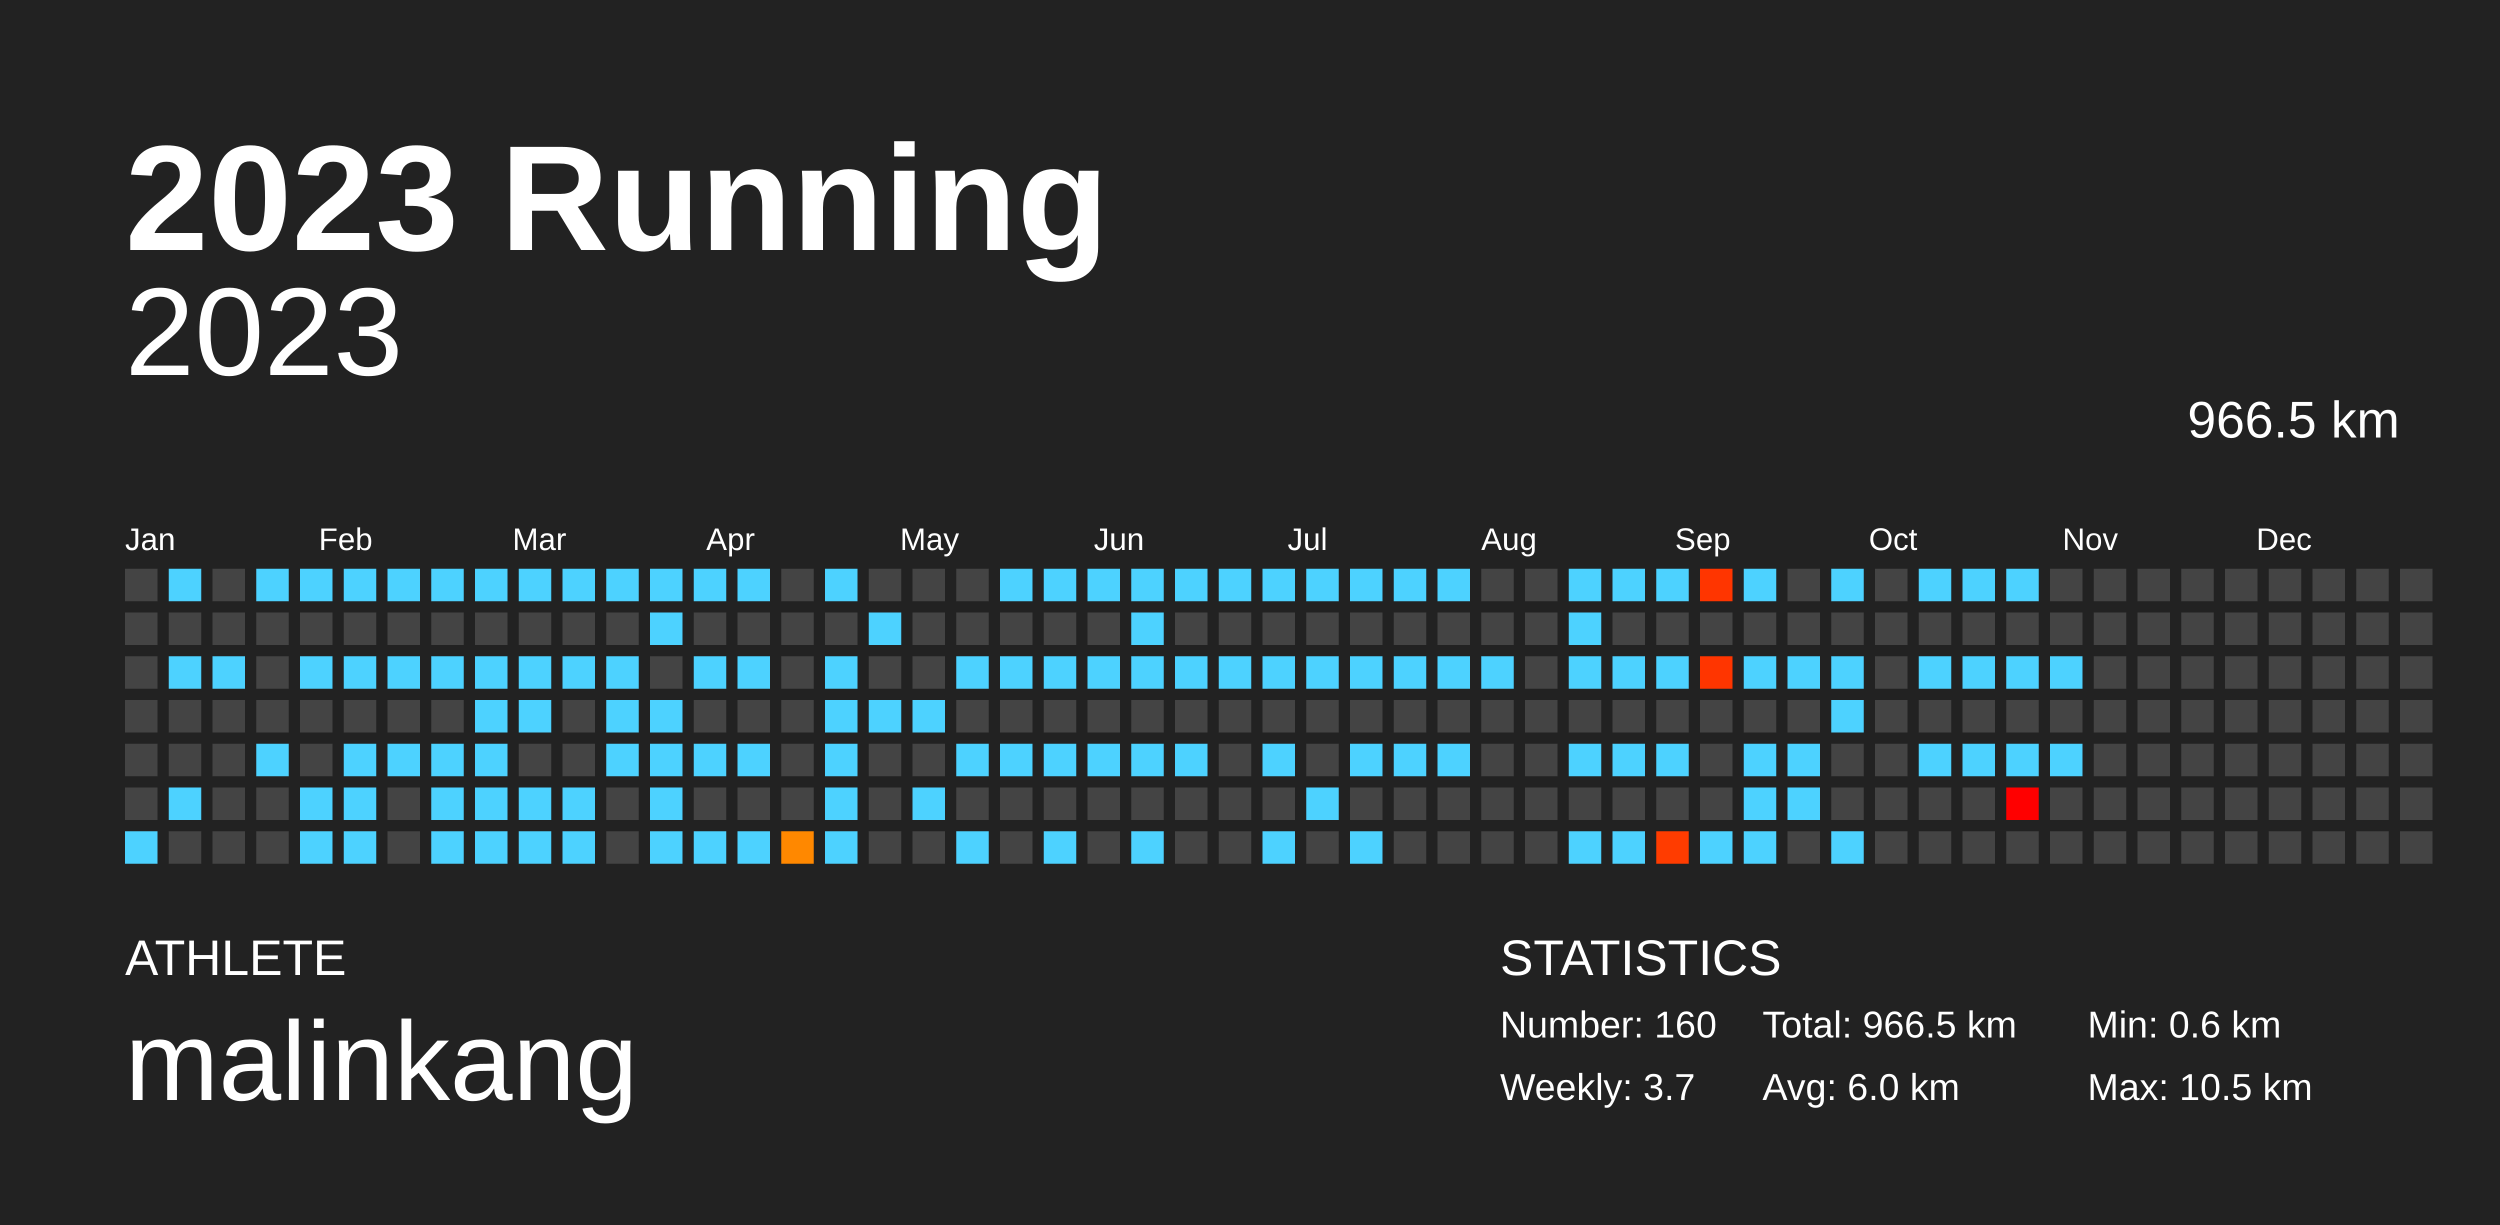
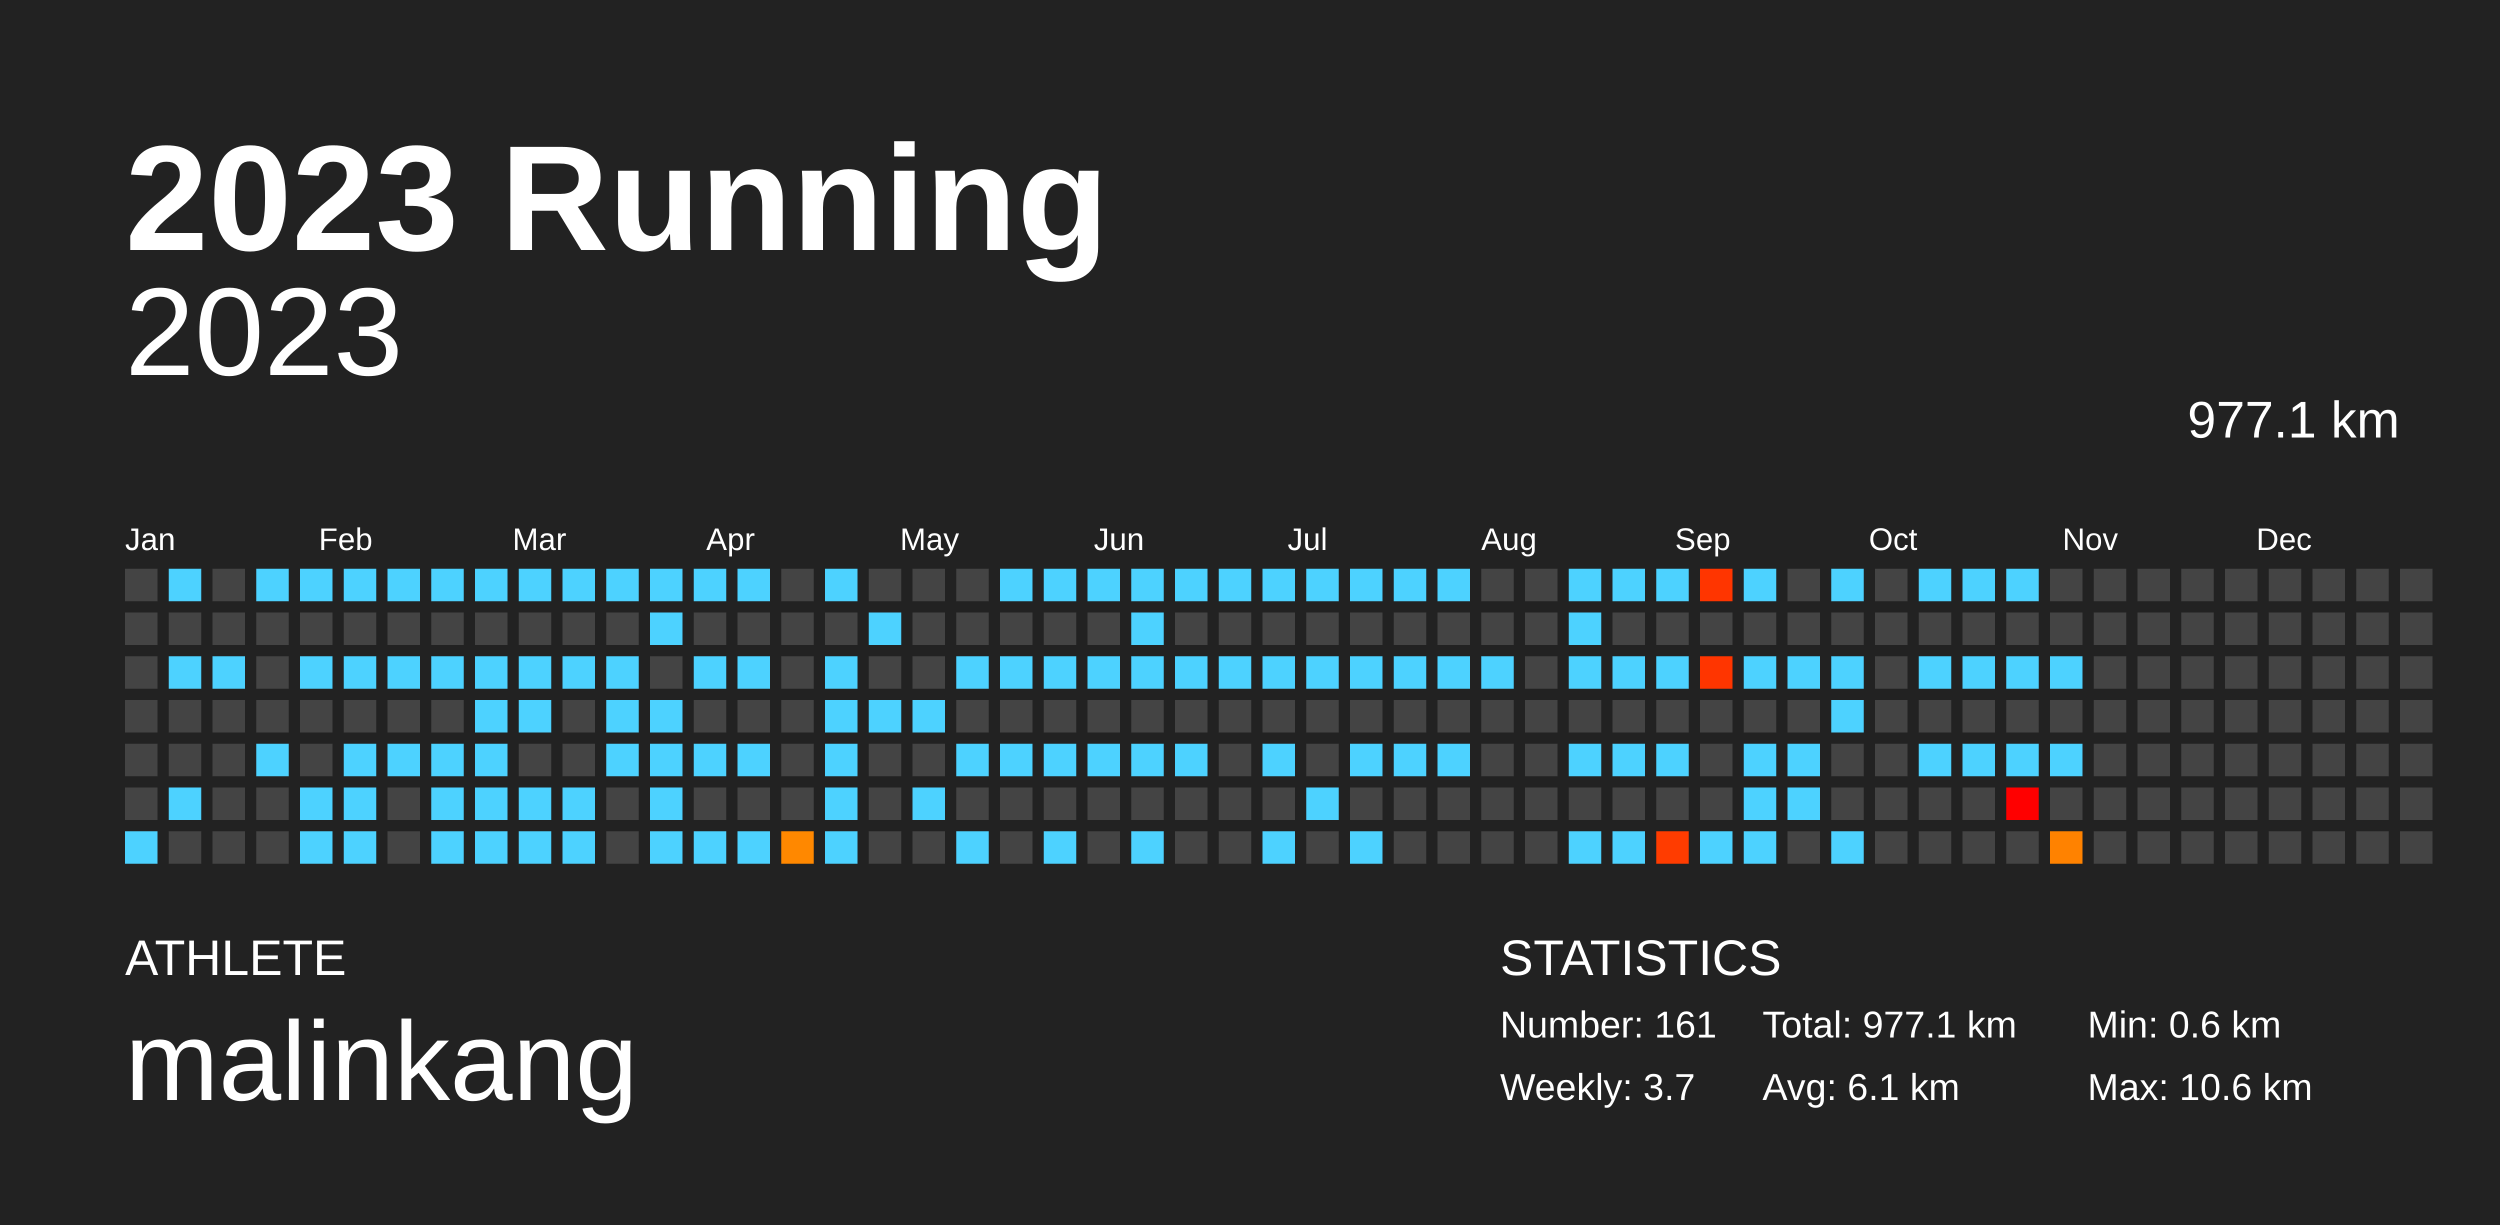
<svg xmlns="http://www.w3.org/2000/svg" baseProfile="full" height="98mm" version="1.1" viewBox="0,0,200,98" width="200mm">
  <defs />
  <rect fill="#222222" height="98" width="200" x="0" y="0" />
  <text fill="#FFFFFF" style="font-size:12px; font-family:Arial; font-weight:bold;" x="10" y="20">2023 Running</text>
  <text fill="#FFFFFF" style="font-size:4px; font-family:Arial" x="10" y="78">ATHLETE</text>
  <text fill="#FFFFFF" style="font-size:9px; font-family:Arial" x="10" y="88">malinkang</text>
  <text fill="#FFFFFF" style="font-size:4px; font-family:Arial" x="120" y="78">STATISTICS</text>
-   <text fill="#FFFFFF" style="font-size:3px; font-family:Arial" x="120" y="83">Number: 160</text>
+   <text fill="#FFFFFF" style="font-size:3px; font-family:Arial" x="120" y="83">Number: 161</text>
  <text fill="#FFFFFF" style="font-size:3px; font-family:Arial" x="120" y="88">Weekly: 3.7</text>
-   <text fill="#FFFFFF" style="font-size:3px; font-family:Arial" x="141" y="83">Total: 966.5 km</text>
-   <text fill="#FFFFFF" style="font-size:3px; font-family:Arial" x="141" y="88">Avg: 6.0 km</text>
+   <text fill="#FFFFFF" style="font-size:3px; font-family:Arial" x="141" y="83">Total: 977.1 km</text>
+   <text fill="#FFFFFF" style="font-size:3px; font-family:Arial" x="141" y="88">Avg: 6.1 km</text>
  <text fill="#FFFFFF" style="font-size:3px; font-family:Arial" x="167" y="83">Min: 0.6 km</text>
-   <text fill="#FFFFFF" style="font-size:3px; font-family:Arial" x="167" y="88">Max: 10.5 km</text>
+   <text fill="#FFFFFF" style="font-size:3px; font-family:Arial" x="167" y="88">Max: 10.6 km</text>
  <text alignment-baseline="hanging" fill="#FFFFFF" style="font-size:10.0px; font-family:Arial;" x="10" y="30">2023</text>
-   <text alignment-baseline="hanging" fill="#FFFFFF" style="font-size:4.125px; font-family:Arial;" x="175" y="35">966.5 km</text>
+   <text alignment-baseline="hanging" fill="#FFFFFF" style="font-size:4.125px; font-family:Arial;" x="175" y="35">977.1 km</text>
  <text fill="#FFFFFF" style="font-size:2.5px; font-family:Arial" x="10.0" y="44">Jan</text>
  <text fill="#FFFFFF" style="font-size:2.5px; font-family:Arial" x="25.5" y="44">Feb</text>
  <text fill="#FFFFFF" style="font-size:2.5px; font-family:Arial" x="41.0" y="44">Mar</text>
  <text fill="#FFFFFF" style="font-size:2.5px; font-family:Arial" x="56.5" y="44">Apr</text>
  <text fill="#FFFFFF" style="font-size:2.5px; font-family:Arial" x="72.0" y="44">May</text>
  <text fill="#FFFFFF" style="font-size:2.5px; font-family:Arial" x="87.5" y="44">Jun</text>
  <text fill="#FFFFFF" style="font-size:2.5px; font-family:Arial" x="103.0" y="44">Jul</text>
  <text fill="#FFFFFF" style="font-size:2.5px; font-family:Arial" x="118.5" y="44">Aug</text>
  <text fill="#FFFFFF" style="font-size:2.5px; font-family:Arial" x="134.0" y="44">Sep</text>
  <text fill="#FFFFFF" style="font-size:2.5px; font-family:Arial" x="149.5" y="44">Oct</text>
  <text fill="#FFFFFF" style="font-size:2.5px; font-family:Arial" x="165.0" y="44">Nov</text>
  <text fill="#FFFFFF" style="font-size:2.5px; font-family:Arial" x="180.5" y="44">Dec</text>
  <rect fill="#444444" height="2.6" width="2.6" x="10.0" y="45.5" />
  <rect fill="#444444" height="2.6" width="2.6" x="10.0" y="49.0" />
  <rect fill="#444444" height="2.6" width="2.6" x="10.0" y="52.5" />
  <rect fill="#444444" height="2.6" width="2.6" x="10.0" y="56.0" />
  <rect fill="#444444" height="2.6" width="2.6" x="10.0" y="59.5" />
  <rect fill="#444444" height="2.6" width="2.6" x="10.0" y="63.0" />
  <rect fill="#4dd2ff" height="2.6" width="2.6" x="10.0" y="66.5" />
  <rect fill="#4dd2ff" height="2.6" width="2.6" x="13.5" y="45.5" />
  <rect fill="#444444" height="2.6" width="2.6" x="13.5" y="49.0" />
  <rect fill="#4dd2ff" height="2.6" width="2.6" x="13.5" y="52.5" />
  <rect fill="#444444" height="2.6" width="2.6" x="13.5" y="56.0" />
  <rect fill="#444444" height="2.6" width="2.6" x="13.5" y="59.5" />
  <rect fill="#4dd2ff" height="2.6" width="2.6" x="13.5" y="63.0" />
  <rect fill="#444444" height="2.6" width="2.6" x="13.5" y="66.5" />
  <rect fill="#444444" height="2.6" width="2.6" x="17.0" y="45.5" />
  <rect fill="#444444" height="2.6" width="2.6" x="17.0" y="49.0" />
  <rect fill="#4dd2ff" height="2.6" width="2.6" x="17.0" y="52.5" />
  <rect fill="#444444" height="2.6" width="2.6" x="17.0" y="56.0" />
  <rect fill="#444444" height="2.6" width="2.6" x="17.0" y="59.5" />
  <rect fill="#444444" height="2.6" width="2.6" x="17.0" y="63.0" />
  <rect fill="#444444" height="2.6" width="2.6" x="17.0" y="66.5" />
  <rect fill="#4dd2ff" height="2.6" width="2.6" x="20.5" y="45.5" />
  <rect fill="#444444" height="2.6" width="2.6" x="20.5" y="49.0" />
  <rect fill="#444444" height="2.6" width="2.6" x="20.5" y="52.5" />
  <rect fill="#444444" height="2.6" width="2.6" x="20.5" y="56.0" />
  <rect fill="#4dd2ff" height="2.6" width="2.6" x="20.5" y="59.5" />
  <rect fill="#444444" height="2.6" width="2.6" x="20.5" y="63.0" />
  <rect fill="#444444" height="2.6" width="2.6" x="20.5" y="66.5" />
  <rect fill="#4dd2ff" height="2.6" width="2.6" x="24.0" y="45.5" />
  <rect fill="#444444" height="2.6" width="2.6" x="24.0" y="49.0" />
  <rect fill="#4dd2ff" height="2.6" width="2.6" x="24.0" y="52.5" />
  <rect fill="#444444" height="2.6" width="2.6" x="24.0" y="56.0" />
  <rect fill="#444444" height="2.6" width="2.6" x="24.0" y="59.5" />
  <rect fill="#4dd2ff" height="2.6" width="2.6" x="24.0" y="63.0" />
  <rect fill="#4dd2ff" height="2.6" width="2.6" x="24.0" y="66.5" />
  <rect fill="#4dd2ff" height="2.6" width="2.6" x="27.5" y="45.5" />
  <rect fill="#444444" height="2.6" width="2.6" x="27.5" y="49.0" />
  <rect fill="#4dd2ff" height="2.6" width="2.6" x="27.5" y="52.5" />
  <rect fill="#444444" height="2.6" width="2.6" x="27.5" y="56.0" />
  <rect fill="#4dd2ff" height="2.6" width="2.6" x="27.5" y="59.5" />
  <rect fill="#4dd2ff" height="2.6" width="2.6" x="27.5" y="63.0" />
  <rect fill="#4dd2ff" height="2.6" width="2.6" x="27.5" y="66.5" />
  <rect fill="#4dd2ff" height="2.6" width="2.6" x="31.0" y="45.5" />
  <rect fill="#444444" height="2.6" width="2.6" x="31.0" y="49.0" />
  <rect fill="#4dd2ff" height="2.6" width="2.6" x="31.0" y="52.5" />
  <rect fill="#444444" height="2.6" width="2.6" x="31.0" y="56.0" />
  <rect fill="#4dd2ff" height="2.6" width="2.6" x="31.0" y="59.5" />
  <rect fill="#444444" height="2.6" width="2.6" x="31.0" y="63.0" />
  <rect fill="#444444" height="2.6" width="2.6" x="31.0" y="66.5" />
  <rect fill="#4dd2ff" height="2.6" width="2.6" x="34.5" y="45.5" />
  <rect fill="#444444" height="2.6" width="2.6" x="34.5" y="49.0" />
  <rect fill="#4dd2ff" height="2.6" width="2.6" x="34.5" y="52.5" />
  <rect fill="#444444" height="2.6" width="2.6" x="34.5" y="56.0" />
  <rect fill="#4dd2ff" height="2.6" width="2.6" x="34.5" y="59.5" />
  <rect fill="#4dd2ff" height="2.6" width="2.6" x="34.5" y="63.0" />
  <rect fill="#4dd2ff" height="2.6" width="2.6" x="34.5" y="66.5" />
  <rect fill="#4dd2ff" height="2.6" width="2.6" x="38.0" y="45.5" />
  <rect fill="#444444" height="2.6" width="2.6" x="38.0" y="49.0" />
  <rect fill="#4dd2ff" height="2.6" width="2.6" x="38.0" y="52.5" />
  <rect fill="#4dd2ff" height="2.6" width="2.6" x="38.0" y="56.0" />
  <rect fill="#4dd2ff" height="2.6" width="2.6" x="38.0" y="59.5" />
  <rect fill="#4dd2ff" height="2.6" width="2.6" x="38.0" y="63.0" />
  <rect fill="#4dd2ff" height="2.6" width="2.6" x="38.0" y="66.5" />
  <rect fill="#4dd2ff" height="2.6" width="2.6" x="41.5" y="45.5" />
  <rect fill="#444444" height="2.6" width="2.6" x="41.5" y="49.0" />
  <rect fill="#4dd2ff" height="2.6" width="2.6" x="41.5" y="52.5" />
  <rect fill="#4dd2ff" height="2.6" width="2.6" x="41.5" y="56.0" />
  <rect fill="#444444" height="2.6" width="2.6" x="41.5" y="59.5" />
  <rect fill="#4dd2ff" height="2.6" width="2.6" x="41.5" y="63.0" />
  <rect fill="#4dd2ff" height="2.6" width="2.6" x="41.5" y="66.5" />
  <rect fill="#4dd2ff" height="2.6" width="2.6" x="45.0" y="45.5" />
  <rect fill="#444444" height="2.6" width="2.6" x="45.0" y="49.0" />
  <rect fill="#4dd2ff" height="2.6" width="2.6" x="45.0" y="52.5" />
  <rect fill="#444444" height="2.6" width="2.6" x="45.0" y="56.0" />
  <rect fill="#444444" height="2.6" width="2.6" x="45.0" y="59.5" />
  <rect fill="#4dd2ff" height="2.6" width="2.6" x="45.0" y="63.0" />
  <rect fill="#4dd2ff" height="2.6" width="2.6" x="45.0" y="66.5" />
  <rect fill="#4dd2ff" height="2.6" width="2.6" x="48.5" y="45.5" />
  <rect fill="#444444" height="2.6" width="2.6" x="48.5" y="49.0" />
  <rect fill="#4dd2ff" height="2.6" width="2.6" x="48.5" y="52.5" />
  <rect fill="#4dd2ff" height="2.6" width="2.6" x="48.5" y="56.0" />
  <rect fill="#4dd2ff" height="2.6" width="2.6" x="48.5" y="59.5" />
  <rect fill="#444444" height="2.6" width="2.6" x="48.5" y="63.0" />
  <rect fill="#444444" height="2.6" width="2.6" x="48.5" y="66.5" />
  <rect fill="#4dd2ff" height="2.6" width="2.6" x="52.0" y="45.5" />
  <rect fill="#4dd2ff" height="2.6" width="2.6" x="52.0" y="49.0" />
  <rect fill="#444444" height="2.6" width="2.6" x="52.0" y="52.5" />
  <rect fill="#4dd2ff" height="2.6" width="2.6" x="52.0" y="56.0" />
  <rect fill="#4dd2ff" height="2.6" width="2.6" x="52.0" y="59.5" />
  <rect fill="#4dd2ff" height="2.6" width="2.6" x="52.0" y="63.0" />
  <rect fill="#4dd2ff" height="2.6" width="2.6" x="52.0" y="66.5" />
  <rect fill="#4dd2ff" height="2.6" width="2.6" x="55.5" y="45.5" />
  <rect fill="#444444" height="2.6" width="2.6" x="55.5" y="49.0" />
  <rect fill="#4dd2ff" height="2.6" width="2.6" x="55.5" y="52.5" />
  <rect fill="#444444" height="2.6" width="2.6" x="55.5" y="56.0" />
  <rect fill="#4dd2ff" height="2.6" width="2.6" x="55.5" y="59.5" />
  <rect fill="#444444" height="2.6" width="2.6" x="55.5" y="63.0" />
  <rect fill="#4dd2ff" height="2.6" width="2.6" x="55.5" y="66.5" />
  <rect fill="#4dd2ff" height="2.6" width="2.6" x="59.0" y="45.5" />
  <rect fill="#444444" height="2.6" width="2.6" x="59.0" y="49.0" />
  <rect fill="#4dd2ff" height="2.6" width="2.6" x="59.0" y="52.5" />
  <rect fill="#444444" height="2.6" width="2.6" x="59.0" y="56.0" />
  <rect fill="#4dd2ff" height="2.6" width="2.6" x="59.0" y="59.5" />
  <rect fill="#444444" height="2.6" width="2.6" x="59.0" y="63.0" />
  <rect fill="#4dd2ff" height="2.6" width="2.6" x="59.0" y="66.5" />
  <rect fill="#444444" height="2.6" width="2.6" x="62.5" y="45.5" />
  <rect fill="#444444" height="2.6" width="2.6" x="62.5" y="49.0" />
  <rect fill="#444444" height="2.6" width="2.6" x="62.5" y="52.5" />
  <rect fill="#444444" height="2.6" width="2.6" x="62.5" y="56.0" />
  <rect fill="#444444" height="2.6" width="2.6" x="62.5" y="59.5" />
  <rect fill="#444444" height="2.6" width="2.6" x="62.5" y="63.0" />
  <rect fill="#ff8800" height="2.6" width="2.6" x="62.5" y="66.5" />
  <rect fill="#4dd2ff" height="2.6" width="2.6" x="66.0" y="45.5" />
  <rect fill="#444444" height="2.6" width="2.6" x="66.0" y="49.0" />
  <rect fill="#4dd2ff" height="2.6" width="2.6" x="66.0" y="52.5" />
  <rect fill="#4dd2ff" height="2.6" width="2.6" x="66.0" y="56.0" />
  <rect fill="#4dd2ff" height="2.6" width="2.6" x="66.0" y="59.5" />
  <rect fill="#4dd2ff" height="2.6" width="2.6" x="66.0" y="63.0" />
  <rect fill="#4dd2ff" height="2.6" width="2.6" x="66.0" y="66.5" />
  <rect fill="#444444" height="2.6" width="2.6" x="69.5" y="45.5" />
  <rect fill="#4dd2ff" height="2.6" width="2.6" x="69.5" y="49.0" />
  <rect fill="#444444" height="2.6" width="2.6" x="69.5" y="52.5" />
  <rect fill="#4dd2ff" height="2.6" width="2.6" x="69.5" y="56.0" />
  <rect fill="#444444" height="2.6" width="2.6" x="69.5" y="59.5" />
  <rect fill="#444444" height="2.6" width="2.6" x="69.5" y="63.0" />
  <rect fill="#444444" height="2.6" width="2.6" x="69.5" y="66.5" />
  <rect fill="#444444" height="2.6" width="2.6" x="73.0" y="45.5" />
  <rect fill="#444444" height="2.6" width="2.6" x="73.0" y="49.0" />
  <rect fill="#444444" height="2.6" width="2.6" x="73.0" y="52.5" />
  <rect fill="#4dd2ff" height="2.6" width="2.6" x="73.0" y="56.0" />
  <rect fill="#444444" height="2.6" width="2.6" x="73.0" y="59.5" />
  <rect fill="#4dd2ff" height="2.6" width="2.6" x="73.0" y="63.0" />
  <rect fill="#444444" height="2.6" width="2.6" x="73.0" y="66.5" />
  <rect fill="#444444" height="2.6" width="2.6" x="76.5" y="45.5" />
  <rect fill="#444444" height="2.6" width="2.6" x="76.5" y="49.0" />
  <rect fill="#4dd2ff" height="2.6" width="2.6" x="76.5" y="52.5" />
  <rect fill="#444444" height="2.6" width="2.6" x="76.5" y="56.0" />
  <rect fill="#4dd2ff" height="2.6" width="2.6" x="76.5" y="59.5" />
  <rect fill="#444444" height="2.6" width="2.6" x="76.5" y="63.0" />
  <rect fill="#4dd2ff" height="2.6" width="2.6" x="76.5" y="66.5" />
  <rect fill="#4dd2ff" height="2.6" width="2.6" x="80.0" y="45.5" />
  <rect fill="#444444" height="2.6" width="2.6" x="80.0" y="49.0" />
  <rect fill="#4dd2ff" height="2.6" width="2.6" x="80.0" y="52.5" />
  <rect fill="#444444" height="2.6" width="2.6" x="80.0" y="56.0" />
  <rect fill="#4dd2ff" height="2.6" width="2.6" x="80.0" y="59.5" />
  <rect fill="#444444" height="2.6" width="2.6" x="80.0" y="63.0" />
  <rect fill="#444444" height="2.6" width="2.6" x="80.0" y="66.5" />
  <rect fill="#4dd2ff" height="2.6" width="2.6" x="83.5" y="45.5" />
  <rect fill="#444444" height="2.6" width="2.6" x="83.5" y="49.0" />
  <rect fill="#4dd2ff" height="2.6" width="2.6" x="83.5" y="52.5" />
  <rect fill="#444444" height="2.6" width="2.6" x="83.5" y="56.0" />
  <rect fill="#4dd2ff" height="2.6" width="2.6" x="83.5" y="59.5" />
  <rect fill="#444444" height="2.6" width="2.6" x="83.5" y="63.0" />
  <rect fill="#4dd2ff" height="2.6" width="2.6" x="83.5" y="66.5" />
  <rect fill="#4dd2ff" height="2.6" width="2.6" x="87.0" y="45.5" />
  <rect fill="#444444" height="2.6" width="2.6" x="87.0" y="49.0" />
  <rect fill="#4dd2ff" height="2.6" width="2.6" x="87.0" y="52.5" />
  <rect fill="#444444" height="2.6" width="2.6" x="87.0" y="56.0" />
  <rect fill="#4dd2ff" height="2.6" width="2.6" x="87.0" y="59.5" />
  <rect fill="#444444" height="2.6" width="2.6" x="87.0" y="63.0" />
  <rect fill="#444444" height="2.6" width="2.6" x="87.0" y="66.5" />
  <rect fill="#4dd2ff" height="2.6" width="2.6" x="90.5" y="45.5" />
  <rect fill="#4dd2ff" height="2.6" width="2.6" x="90.5" y="49.0" />
  <rect fill="#4dd2ff" height="2.6" width="2.6" x="90.5" y="52.5" />
  <rect fill="#444444" height="2.6" width="2.6" x="90.5" y="56.0" />
  <rect fill="#4dd2ff" height="2.6" width="2.6" x="90.5" y="59.5" />
  <rect fill="#444444" height="2.6" width="2.6" x="90.5" y="63.0" />
  <rect fill="#4dd2ff" height="2.6" width="2.6" x="90.5" y="66.5" />
  <rect fill="#4dd2ff" height="2.6" width="2.6" x="94.0" y="45.5" />
  <rect fill="#444444" height="2.6" width="2.6" x="94.0" y="49.0" />
  <rect fill="#4dd2ff" height="2.6" width="2.6" x="94.0" y="52.5" />
  <rect fill="#444444" height="2.6" width="2.6" x="94.0" y="56.0" />
  <rect fill="#4dd2ff" height="2.6" width="2.6" x="94.0" y="59.5" />
  <rect fill="#444444" height="2.6" width="2.6" x="94.0" y="63.0" />
  <rect fill="#444444" height="2.6" width="2.6" x="94.0" y="66.5" />
  <rect fill="#4dd2ff" height="2.6" width="2.6" x="97.5" y="45.5" />
  <rect fill="#444444" height="2.6" width="2.6" x="97.5" y="49.0" />
  <rect fill="#4dd2ff" height="2.6" width="2.6" x="97.5" y="52.5" />
  <rect fill="#444444" height="2.6" width="2.6" x="97.5" y="56.0" />
  <rect fill="#444444" height="2.6" width="2.6" x="97.5" y="59.5" />
  <rect fill="#444444" height="2.6" width="2.6" x="97.5" y="63.0" />
  <rect fill="#444444" height="2.6" width="2.6" x="97.5" y="66.5" />
  <rect fill="#4dd2ff" height="2.6" width="2.6" x="101.0" y="45.5" />
  <rect fill="#444444" height="2.6" width="2.6" x="101.0" y="49.0" />
  <rect fill="#4dd2ff" height="2.6" width="2.6" x="101.0" y="52.5" />
  <rect fill="#444444" height="2.6" width="2.6" x="101.0" y="56.0" />
  <rect fill="#4dd2ff" height="2.6" width="2.6" x="101.0" y="59.5" />
  <rect fill="#444444" height="2.6" width="2.6" x="101.0" y="63.0" />
  <rect fill="#4dd2ff" height="2.6" width="2.6" x="101.0" y="66.5" />
  <rect fill="#4dd2ff" height="2.6" width="2.6" x="104.5" y="45.5" />
  <rect fill="#444444" height="2.6" width="2.6" x="104.5" y="49.0" />
  <rect fill="#4dd2ff" height="2.6" width="2.6" x="104.5" y="52.5" />
  <rect fill="#444444" height="2.6" width="2.6" x="104.5" y="56.0" />
  <rect fill="#444444" height="2.6" width="2.6" x="104.5" y="59.5" />
  <rect fill="#4dd2ff" height="2.6" width="2.6" x="104.5" y="63.0" />
  <rect fill="#444444" height="2.6" width="2.6" x="104.5" y="66.5" />
  <rect fill="#4dd2ff" height="2.6" width="2.6" x="108.0" y="45.5" />
  <rect fill="#444444" height="2.6" width="2.6" x="108.0" y="49.0" />
  <rect fill="#4dd2ff" height="2.6" width="2.6" x="108.0" y="52.5" />
  <rect fill="#444444" height="2.6" width="2.6" x="108.0" y="56.0" />
  <rect fill="#4dd2ff" height="2.6" width="2.6" x="108.0" y="59.5" />
  <rect fill="#444444" height="2.6" width="2.6" x="108.0" y="63.0" />
  <rect fill="#4dd2ff" height="2.6" width="2.6" x="108.0" y="66.5" />
  <rect fill="#4dd2ff" height="2.6" width="2.6" x="111.5" y="45.5" />
  <rect fill="#444444" height="2.6" width="2.6" x="111.5" y="49.0" />
  <rect fill="#4dd2ff" height="2.6" width="2.6" x="111.5" y="52.5" />
  <rect fill="#444444" height="2.6" width="2.6" x="111.5" y="56.0" />
  <rect fill="#4dd2ff" height="2.6" width="2.6" x="111.5" y="59.5" />
  <rect fill="#444444" height="2.6" width="2.6" x="111.5" y="63.0" />
  <rect fill="#444444" height="2.6" width="2.6" x="111.5" y="66.5" />
  <rect fill="#4dd2ff" height="2.6" width="2.6" x="115.0" y="45.5" />
  <rect fill="#444444" height="2.6" width="2.6" x="115.0" y="49.0" />
  <rect fill="#4dd2ff" height="2.6" width="2.6" x="115.0" y="52.5" />
  <rect fill="#444444" height="2.6" width="2.6" x="115.0" y="56.0" />
  <rect fill="#4dd2ff" height="2.6" width="2.6" x="115.0" y="59.5" />
  <rect fill="#444444" height="2.6" width="2.6" x="115.0" y="63.0" />
  <rect fill="#444444" height="2.6" width="2.6" x="115.0" y="66.5" />
  <rect fill="#444444" height="2.6" width="2.6" x="118.5" y="45.5" />
  <rect fill="#444444" height="2.6" width="2.6" x="118.5" y="49.0" />
  <rect fill="#4dd2ff" height="2.6" width="2.6" x="118.5" y="52.5" />
  <rect fill="#444444" height="2.6" width="2.6" x="118.5" y="56.0" />
  <rect fill="#444444" height="2.6" width="2.6" x="118.5" y="59.5" />
  <rect fill="#444444" height="2.6" width="2.6" x="118.5" y="63.0" />
  <rect fill="#444444" height="2.6" width="2.6" x="118.5" y="66.5" />
  <rect fill="#444444" height="2.6" width="2.6" x="122.0" y="45.5" />
  <rect fill="#444444" height="2.6" width="2.6" x="122.0" y="49.0" />
  <rect fill="#444444" height="2.6" width="2.6" x="122.0" y="52.5" />
  <rect fill="#444444" height="2.6" width="2.6" x="122.0" y="56.0" />
  <rect fill="#444444" height="2.6" width="2.6" x="122.0" y="59.5" />
  <rect fill="#444444" height="2.6" width="2.6" x="122.0" y="63.0" />
  <rect fill="#444444" height="2.6" width="2.6" x="122.0" y="66.5" />
  <rect fill="#4dd2ff" height="2.6" width="2.6" x="125.5" y="45.5" />
  <rect fill="#4dd2ff" height="2.6" width="2.6" x="125.5" y="49.0" />
  <rect fill="#4dd2ff" height="2.6" width="2.6" x="125.5" y="52.5" />
  <rect fill="#444444" height="2.6" width="2.6" x="125.5" y="56.0" />
  <rect fill="#4dd2ff" height="2.6" width="2.6" x="125.5" y="59.5" />
  <rect fill="#444444" height="2.6" width="2.6" x="125.5" y="63.0" />
  <rect fill="#4dd2ff" height="2.6" width="2.6" x="125.5" y="66.5" />
  <rect fill="#4dd2ff" height="2.6" width="2.6" x="129.0" y="45.5" />
  <rect fill="#444444" height="2.6" width="2.6" x="129.0" y="49.0" />
  <rect fill="#4dd2ff" height="2.6" width="2.6" x="129.0" y="52.5" />
  <rect fill="#444444" height="2.6" width="2.6" x="129.0" y="56.0" />
  <rect fill="#4dd2ff" height="2.6" width="2.6" x="129.0" y="59.5" />
  <rect fill="#444444" height="2.6" width="2.6" x="129.0" y="63.0" />
  <rect fill="#4dd2ff" height="2.6" width="2.6" x="129.0" y="66.5" />
  <rect fill="#4dd2ff" height="2.6" width="2.6" x="132.5" y="45.5" />
  <rect fill="#444444" height="2.6" width="2.6" x="132.5" y="49.0" />
  <rect fill="#4dd2ff" height="2.6" width="2.6" x="132.5" y="52.5" />
  <rect fill="#444444" height="2.6" width="2.6" x="132.5" y="56.0" />
  <rect fill="#4dd2ff" height="2.6" width="2.6" x="132.5" y="59.5" />
  <rect fill="#444444" height="2.6" width="2.6" x="132.5" y="63.0" />
  <rect fill="#ff3c00" height="2.6" width="2.6" x="132.5" y="66.5" />
  <rect fill="#ff3500" height="2.6" width="2.6" x="136.0" y="45.5" />
  <rect fill="#444444" height="2.6" width="2.6" x="136.0" y="49.0" />
  <rect fill="#ff3500" height="2.6" width="2.6" x="136.0" y="52.5" />
  <rect fill="#444444" height="2.6" width="2.6" x="136.0" y="56.0" />
  <rect fill="#444444" height="2.6" width="2.6" x="136.0" y="59.5" />
  <rect fill="#444444" height="2.6" width="2.6" x="136.0" y="63.0" />
  <rect fill="#4dd2ff" height="2.6" width="2.6" x="136.0" y="66.5" />
  <rect fill="#4dd2ff" height="2.6" width="2.6" x="139.5" y="45.5" />
  <rect fill="#444444" height="2.6" width="2.6" x="139.5" y="49.0" />
  <rect fill="#4dd2ff" height="2.6" width="2.6" x="139.5" y="52.5" />
  <rect fill="#444444" height="2.6" width="2.6" x="139.5" y="56.0" />
  <rect fill="#4dd2ff" height="2.6" width="2.6" x="139.5" y="59.5" />
  <rect fill="#4dd2ff" height="2.6" width="2.6" x="139.5" y="63.0" />
  <rect fill="#4dd2ff" height="2.6" width="2.6" x="139.5" y="66.5" />
  <rect fill="#444444" height="2.6" width="2.6" x="143.0" y="45.5" />
  <rect fill="#444444" height="2.6" width="2.6" x="143.0" y="49.0" />
  <rect fill="#4dd2ff" height="2.6" width="2.6" x="143.0" y="52.5" />
  <rect fill="#444444" height="2.6" width="2.6" x="143.0" y="56.0" />
  <rect fill="#4dd2ff" height="2.6" width="2.6" x="143.0" y="59.5" />
  <rect fill="#4dd2ff" height="2.6" width="2.6" x="143.0" y="63.0" />
  <rect fill="#444444" height="2.6" width="2.6" x="143.0" y="66.5" />
  <rect fill="#4dd2ff" height="2.6" width="2.6" x="146.5" y="45.5" />
  <rect fill="#444444" height="2.6" width="2.6" x="146.5" y="49.0" />
  <rect fill="#4dd2ff" height="2.6" width="2.6" x="146.5" y="52.5" />
  <rect fill="#4dd2ff" height="2.6" width="2.6" x="146.5" y="56.0" />
  <rect fill="#444444" height="2.6" width="2.6" x="146.5" y="59.5" />
  <rect fill="#444444" height="2.6" width="2.6" x="146.5" y="63.0" />
  <rect fill="#4dd2ff" height="2.6" width="2.6" x="146.5" y="66.5" />
  <rect fill="#444444" height="2.6" width="2.6" x="150.0" y="45.5" />
  <rect fill="#444444" height="2.6" width="2.6" x="150.0" y="49.0" />
  <rect fill="#444444" height="2.6" width="2.6" x="150.0" y="52.5" />
  <rect fill="#444444" height="2.6" width="2.6" x="150.0" y="56.0" />
  <rect fill="#444444" height="2.6" width="2.6" x="150.0" y="59.5" />
  <rect fill="#444444" height="2.6" width="2.6" x="150.0" y="63.0" />
  <rect fill="#444444" height="2.6" width="2.6" x="150.0" y="66.5" />
  <rect fill="#4dd2ff" height="2.6" width="2.6" x="153.5" y="45.5" />
  <rect fill="#444444" height="2.6" width="2.6" x="153.5" y="49.0" />
  <rect fill="#4dd2ff" height="2.6" width="2.6" x="153.5" y="52.5" />
  <rect fill="#444444" height="2.6" width="2.6" x="153.5" y="56.0" />
  <rect fill="#4dd2ff" height="2.6" width="2.6" x="153.5" y="59.5" />
  <rect fill="#444444" height="2.6" width="2.6" x="153.5" y="63.0" />
  <rect fill="#444444" height="2.6" width="2.6" x="153.5" y="66.5" />
  <rect fill="#4dd2ff" height="2.6" width="2.6" x="157.0" y="45.5" />
  <rect fill="#444444" height="2.6" width="2.6" x="157.0" y="49.0" />
  <rect fill="#4dd2ff" height="2.6" width="2.6" x="157.0" y="52.5" />
  <rect fill="#444444" height="2.6" width="2.6" x="157.0" y="56.0" />
  <rect fill="#4dd2ff" height="2.6" width="2.6" x="157.0" y="59.5" />
  <rect fill="#444444" height="2.6" width="2.6" x="157.0" y="63.0" />
  <rect fill="#444444" height="2.6" width="2.6" x="157.0" y="66.5" />
  <rect fill="#4dd2ff" height="2.6" width="2.6" x="160.5" y="45.5" />
  <rect fill="#444444" height="2.6" width="2.6" x="160.5" y="49.0" />
  <rect fill="#4dd2ff" height="2.6" width="2.6" x="160.5" y="52.5" />
  <rect fill="#444444" height="2.6" width="2.6" x="160.5" y="56.0" />
  <rect fill="#4dd2ff" height="2.6" width="2.6" x="160.5" y="59.5" />
  <rect fill="red" height="2.6" width="2.6" x="160.5" y="63.0" />
  <rect fill="#444444" height="2.6" width="2.6" x="160.5" y="66.5" />
  <rect fill="#444444" height="2.6" width="2.6" x="164.0" y="45.5" />
  <rect fill="#444444" height="2.6" width="2.6" x="164.0" y="49.0" />
  <rect fill="#4dd2ff" height="2.6" width="2.6" x="164.0" y="52.5" />
  <rect fill="#444444" height="2.6" width="2.6" x="164.0" y="56.0" />
  <rect fill="#4dd2ff" height="2.6" width="2.6" x="164.0" y="59.5" />
  <rect fill="#444444" height="2.6" width="2.6" x="164.0" y="63.0" />
-   <rect fill="#444444" height="2.6" width="2.6" x="164.0" y="66.5" />
+   <rect fill="#ff8200" height="2.6" width="2.6" x="164.0" y="66.5" />
  <rect fill="#444444" height="2.6" width="2.6" x="167.5" y="45.5" />
  <rect fill="#444444" height="2.6" width="2.6" x="167.5" y="49.0" />
  <rect fill="#444444" height="2.6" width="2.6" x="167.5" y="52.5" />
  <rect fill="#444444" height="2.6" width="2.6" x="167.5" y="56.0" />
  <rect fill="#444444" height="2.6" width="2.6" x="167.5" y="59.5" />
  <rect fill="#444444" height="2.6" width="2.6" x="167.5" y="63.0" />
  <rect fill="#444444" height="2.6" width="2.6" x="167.5" y="66.5" />
  <rect fill="#444444" height="2.6" width="2.6" x="171.0" y="45.5" />
  <rect fill="#444444" height="2.6" width="2.6" x="171.0" y="49.0" />
  <rect fill="#444444" height="2.6" width="2.6" x="171.0" y="52.5" />
  <rect fill="#444444" height="2.6" width="2.6" x="171.0" y="56.0" />
  <rect fill="#444444" height="2.6" width="2.6" x="171.0" y="59.5" />
  <rect fill="#444444" height="2.6" width="2.6" x="171.0" y="63.0" />
  <rect fill="#444444" height="2.6" width="2.6" x="171.0" y="66.5" />
  <rect fill="#444444" height="2.6" width="2.6" x="174.5" y="45.5" />
  <rect fill="#444444" height="2.6" width="2.6" x="174.5" y="49.0" />
  <rect fill="#444444" height="2.6" width="2.6" x="174.5" y="52.5" />
  <rect fill="#444444" height="2.6" width="2.6" x="174.5" y="56.0" />
  <rect fill="#444444" height="2.6" width="2.6" x="174.5" y="59.5" />
  <rect fill="#444444" height="2.6" width="2.6" x="174.5" y="63.0" />
  <rect fill="#444444" height="2.6" width="2.6" x="174.5" y="66.5" />
  <rect fill="#444444" height="2.6" width="2.6" x="178.0" y="45.5" />
  <rect fill="#444444" height="2.6" width="2.6" x="178.0" y="49.0" />
  <rect fill="#444444" height="2.6" width="2.6" x="178.0" y="52.5" />
  <rect fill="#444444" height="2.6" width="2.6" x="178.0" y="56.0" />
  <rect fill="#444444" height="2.6" width="2.6" x="178.0" y="59.5" />
  <rect fill="#444444" height="2.6" width="2.6" x="178.0" y="63.0" />
  <rect fill="#444444" height="2.6" width="2.6" x="178.0" y="66.5" />
  <rect fill="#444444" height="2.6" width="2.6" x="181.5" y="45.5" />
  <rect fill="#444444" height="2.6" width="2.6" x="181.5" y="49.0" />
  <rect fill="#444444" height="2.6" width="2.6" x="181.5" y="52.5" />
  <rect fill="#444444" height="2.6" width="2.6" x="181.5" y="56.0" />
  <rect fill="#444444" height="2.6" width="2.6" x="181.5" y="59.5" />
  <rect fill="#444444" height="2.6" width="2.6" x="181.5" y="63.0" />
  <rect fill="#444444" height="2.6" width="2.6" x="181.5" y="66.5" />
  <rect fill="#444444" height="2.6" width="2.6" x="185.0" y="45.5" />
  <rect fill="#444444" height="2.6" width="2.6" x="185.0" y="49.0" />
  <rect fill="#444444" height="2.6" width="2.6" x="185.0" y="52.5" />
  <rect fill="#444444" height="2.6" width="2.6" x="185.0" y="56.0" />
  <rect fill="#444444" height="2.6" width="2.6" x="185.0" y="59.5" />
  <rect fill="#444444" height="2.6" width="2.6" x="185.0" y="63.0" />
  <rect fill="#444444" height="2.6" width="2.6" x="185.0" y="66.5" />
  <rect fill="#444444" height="2.6" width="2.6" x="188.5" y="45.5" />
  <rect fill="#444444" height="2.6" width="2.6" x="188.5" y="49.0" />
  <rect fill="#444444" height="2.6" width="2.6" x="188.5" y="52.5" />
  <rect fill="#444444" height="2.6" width="2.6" x="188.5" y="56.0" />
  <rect fill="#444444" height="2.6" width="2.6" x="188.5" y="59.5" />
  <rect fill="#444444" height="2.6" width="2.6" x="188.5" y="63.0" />
  <rect fill="#444444" height="2.6" width="2.6" x="188.5" y="66.5" />
  <rect fill="#444444" height="2.6" width="2.6" x="192.0" y="45.5" />
  <rect fill="#444444" height="2.6" width="2.6" x="192.0" y="49.0" />
  <rect fill="#444444" height="2.6" width="2.6" x="192.0" y="52.5" />
  <rect fill="#444444" height="2.6" width="2.6" x="192.0" y="56.0" />
  <rect fill="#444444" height="2.6" width="2.6" x="192.0" y="59.5" />
  <rect fill="#444444" height="2.6" width="2.6" x="192.0" y="63.0" />
  <rect fill="#444444" height="2.6" width="2.6" x="192.0" y="66.5" />
</svg>
